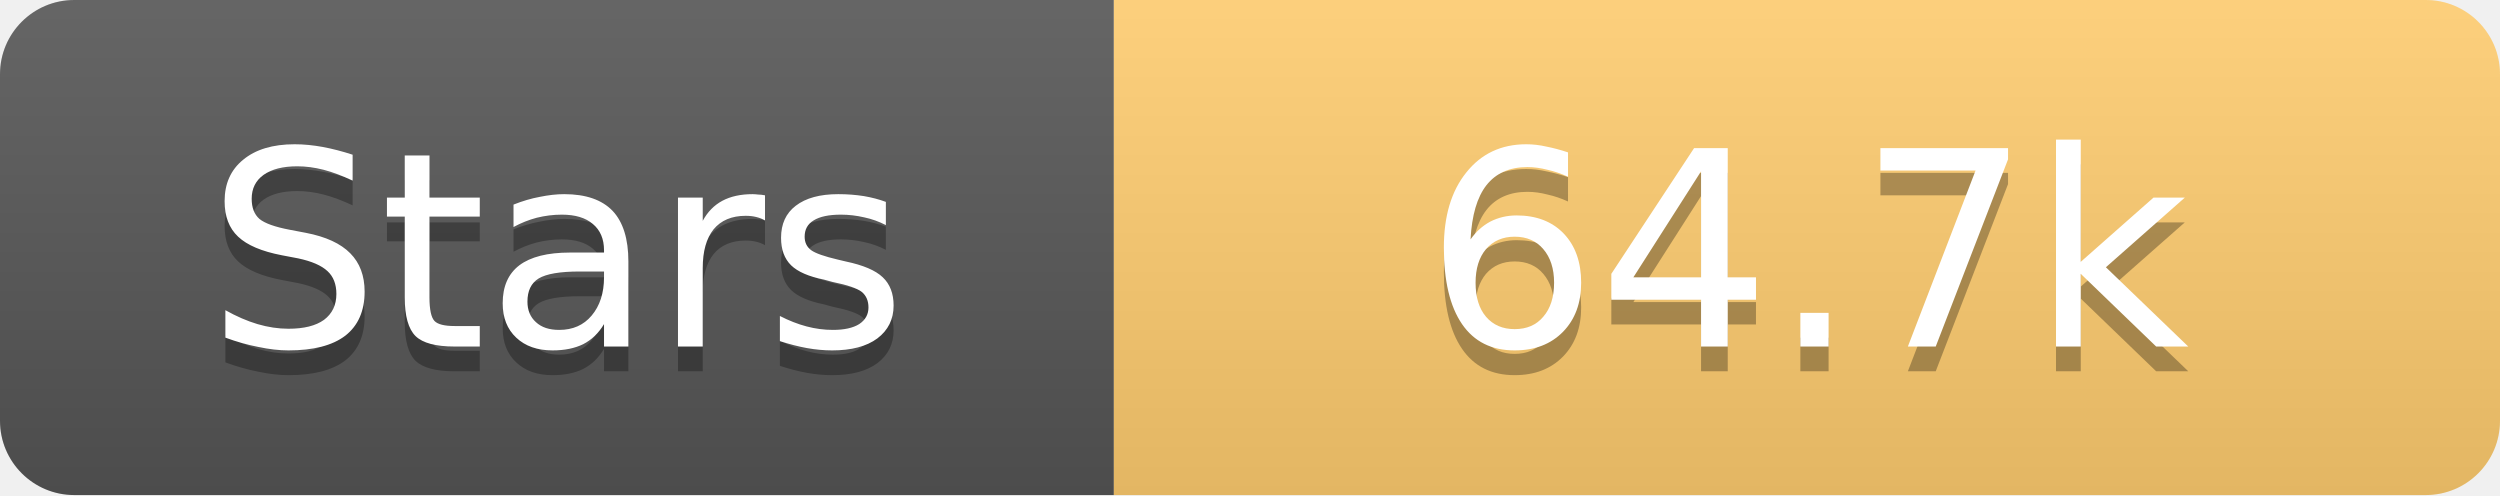
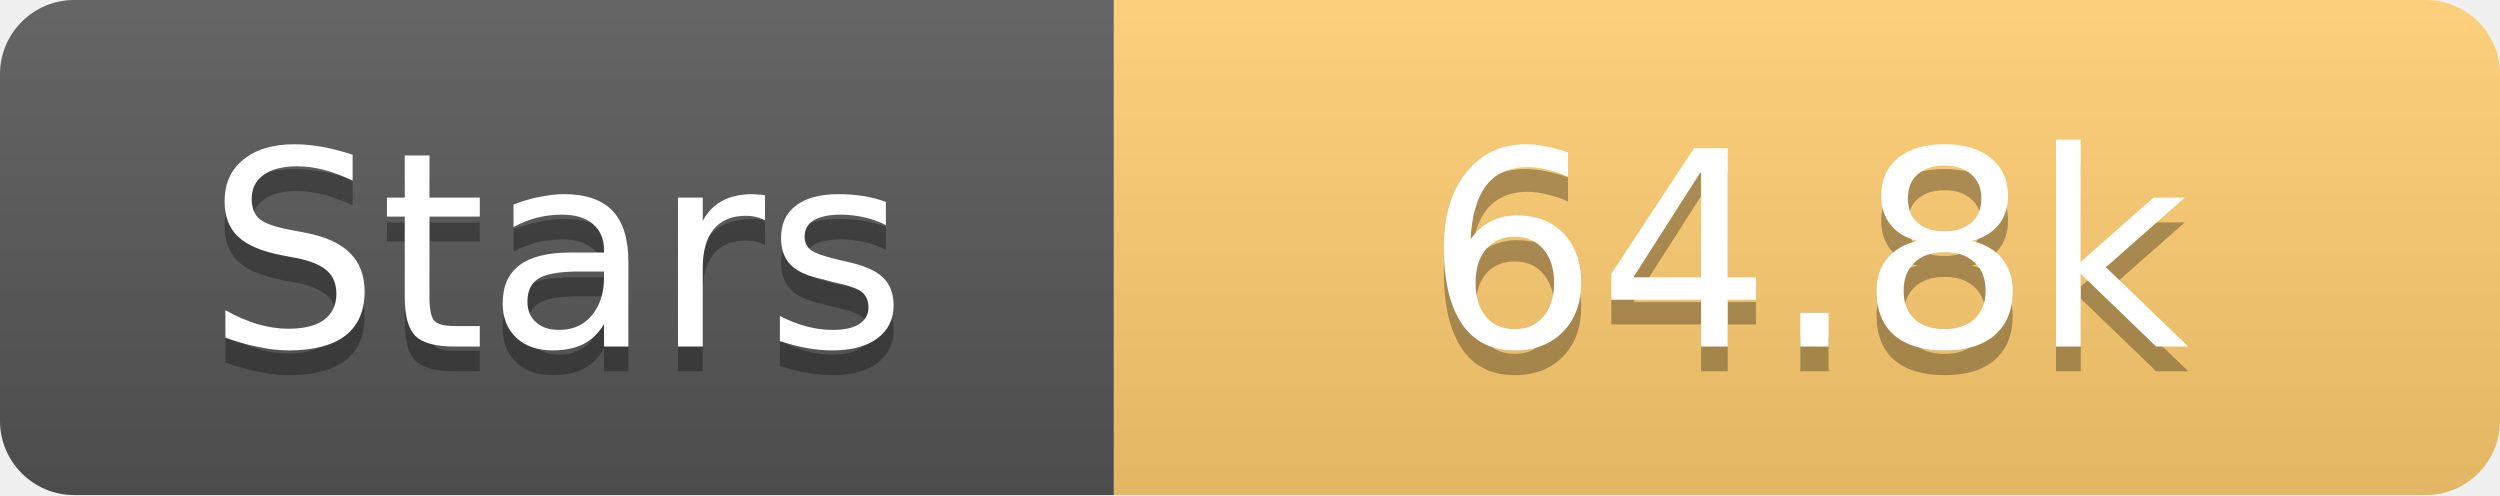
<svg xmlns="http://www.w3.org/2000/svg" width="101" height="20">
  <linearGradient id="s" x2="0" y2="100%">
    <stop offset="0" stop-color="#fff" stop-opacity=".1" />
    <stop offset="1" stop-opacity=".1" />
  </linearGradient>
  <clipPath id="r">
    <rect width="101" height="20" rx="3" fill="#fff" />
  </clipPath>
  <g clip-path="url(#r)">
    <rect width="45" height="20" fill="#555" />
    <rect x="45" width="56" height="20" fill="#fdcb6e" />
    <rect width="101" height="20" fill="url(#s)" />
  </g>
  <g fill="#fff" text-anchor="middle" font-family="Verdana,Geneva,DejaVu Sans,sans-serif" text-rendering="geometricPrecision" font-size="11">
    <text x="22.5" y="15" fill="#010101" fill-opacity=".3">Stars</text>
    <text x="22.5" y="14">Stars</text>
-     <text x="73.0" y="15" fill="#010101" fill-opacity=".3">64.7k</text>
-     <text x="73.0" y="14">64.7k</text>
+     <text x="73.0" y="15" fill="#010101" fill-opacity=".3">64.8k</text>
+     <text x="73.0" y="14">64.8k</text>
  </g>
</svg>
